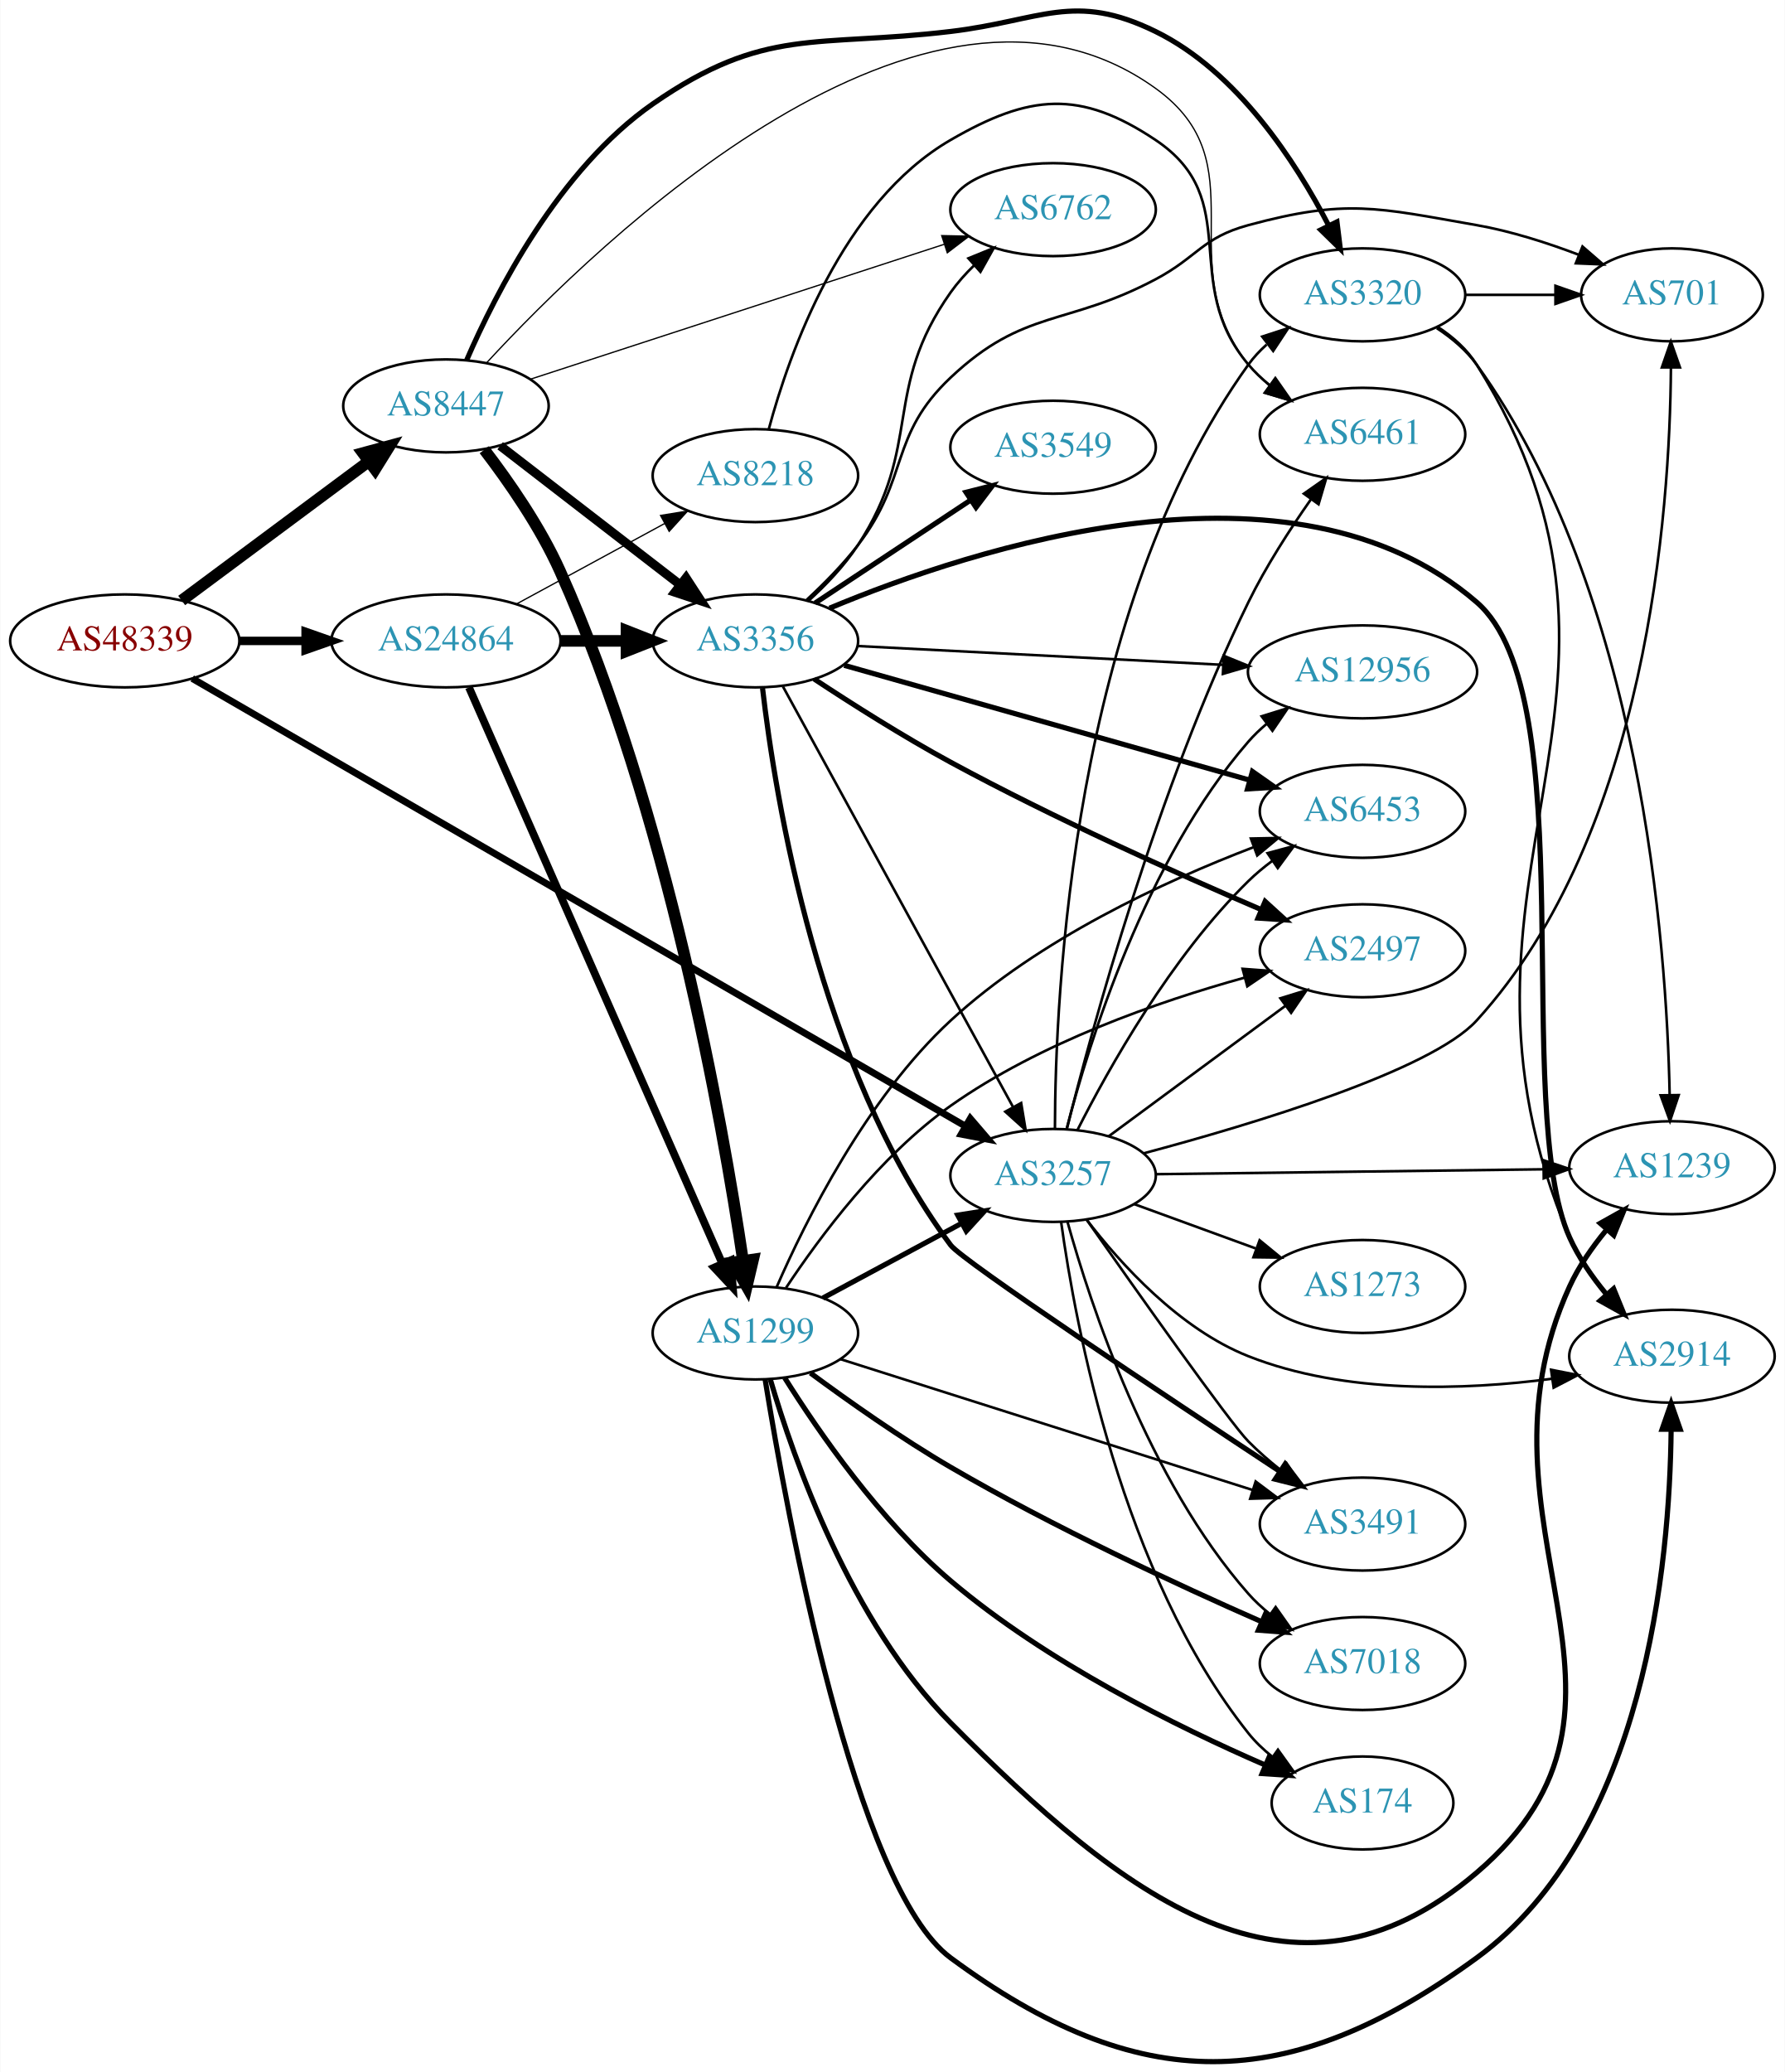
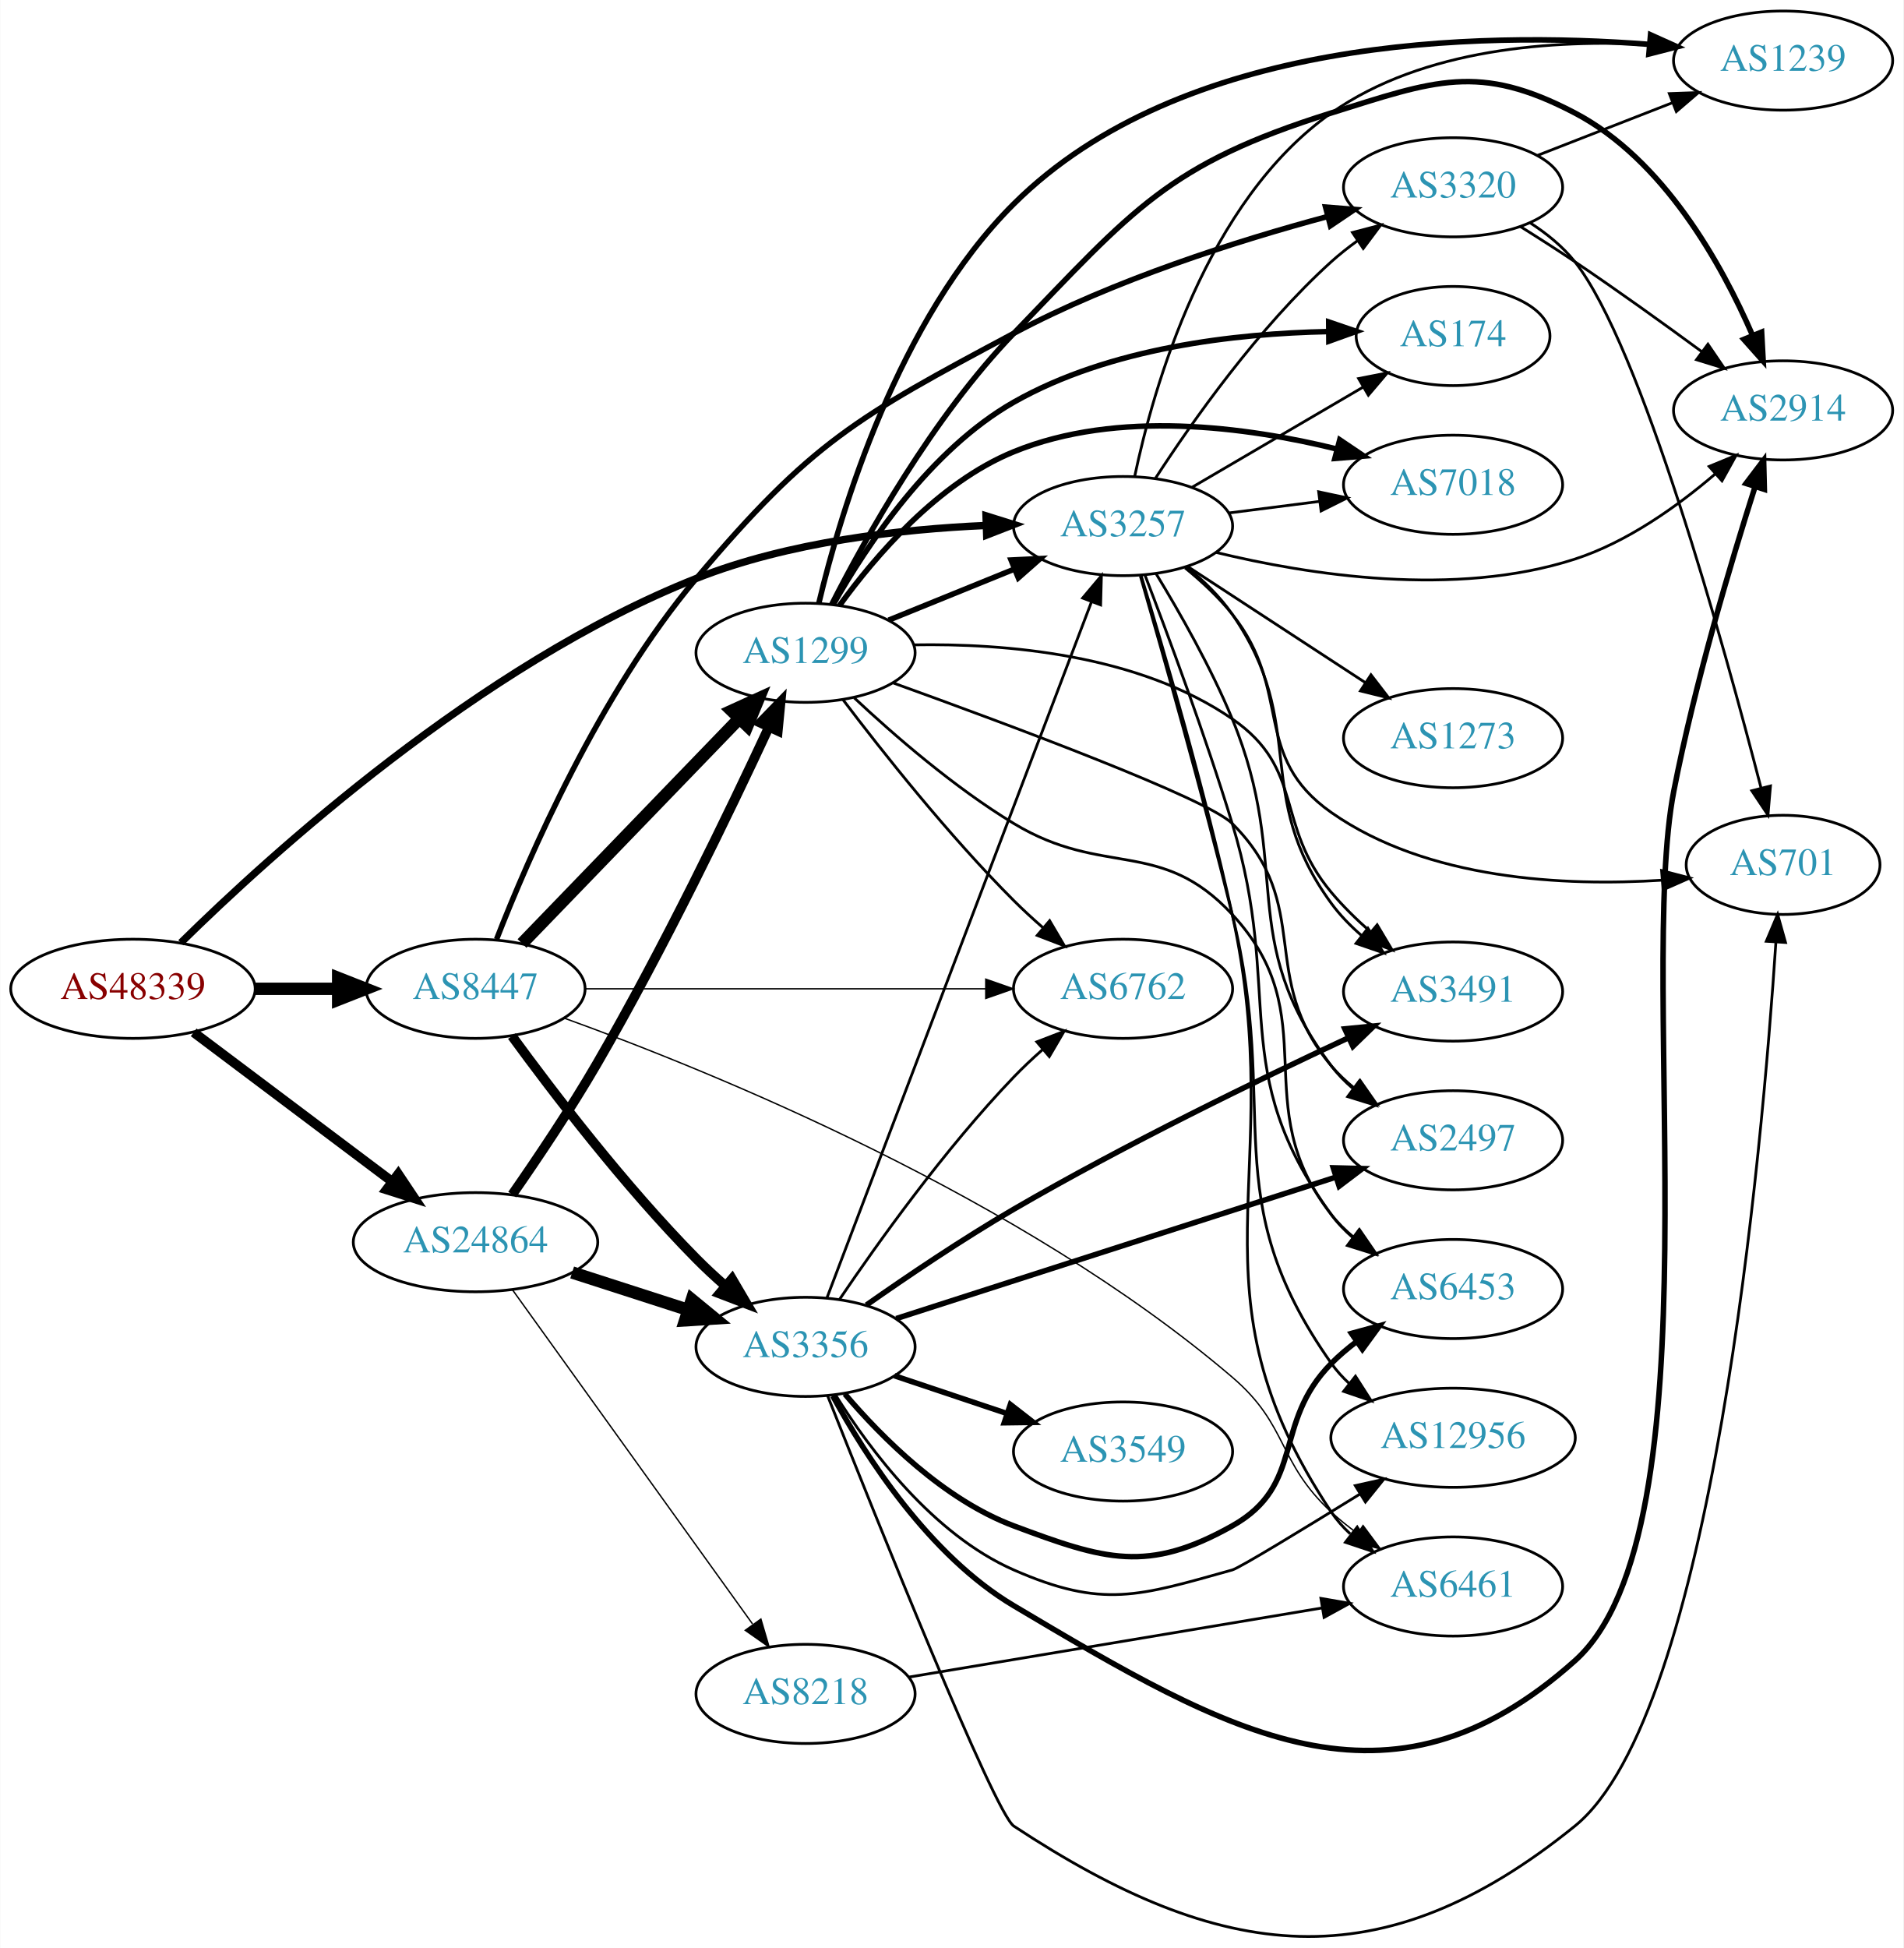
- <svg xmlns="http://www.w3.org/2000/svg" xmlns:xlink="http://www.w3.org/1999/xlink" width="691pt" height="802pt" viewBox="0.00 0.00 691.06 802.36">
-   <g id="graph0" class="graph" transform="scale(1 1) rotate(0) translate(4 798.362)">
-     <polygon fill="white" stroke="none" points="-4,4 -4,-798.362 687.055,-798.362 687.055,4 -4,4" />
+ <svg xmlns="http://www.w3.org/2000/svg" xmlns:xlink="http://www.w3.org/1999/xlink" width="691pt" height="707pt" viewBox="0.00 0.00 691.06 707.25">
+   <g id="graph0" class="graph" transform="scale(1 1) rotate(0) translate(4 703.252)">
+     <polygon fill="white" stroke="none" points="-4,4 -4,-703.252 687.055,-703.252 687.055,4 -4,4" />
    <g id="node1" class="node">
      <g id="a_node1">
        <a xlink:href="/asn/48339" xlink:title="AS48339 ~ Raiffeisen Rechenzentrum GmbH [AT]">
-           <ellipse fill="#ffffff" stroke="black" cx="44.196" cy="-550.182" rx="44.393" ry="18" />
-           <text text-anchor="middle" x="44.196" y="-546.482" font-family="Times,serif" font-size="14.00" fill="#880000">AS48339</text>
+           <ellipse fill="#ffffff" stroke="black" cx="44.196" cy="-344.252" rx="44.393" ry="18" />
+           <text text-anchor="middle" x="44.196" y="-340.552" font-family="Times,serif" font-size="14.00" fill="#880000">AS48339</text>
        </a>
      </g>
    </g>
    <g id="node2" class="node">
      <g id="a_node2">
        <a xlink:href="/asn/3257" xlink:title="AS3257 ~ GTT [DE]">
-           <ellipse fill="#ffffff" stroke="black" cx="403.724" cy="-343.182" rx="39.794" ry="18" />
-           <text text-anchor="middle" x="403.724" y="-339.482" font-family="Times,serif" font-size="14.00" fill="#2c94b3">AS3257</text>
+           <ellipse fill="#ffffff" stroke="black" cx="403.724" cy="-512.252" rx="39.794" ry="18" />
+           <text text-anchor="middle" x="403.724" y="-508.552" font-family="Times,serif" font-size="14.00" fill="#2c94b3">AS3257</text>
        </a>
      </g>
    </g>
    <g id="edge1" class="edge">
-       <path fill="none" stroke="black" stroke-width="2.659" d="M70.337,-535.626C133.465,-499.076 298.664,-403.429 369.591,-362.365" />
-       <polygon fill="black" stroke="black" stroke-width="2.659" points="371.656,-365.213 378.556,-357.174 368.148,-359.156 371.656,-365.213" />
+       <path fill="none" stroke="black" stroke-width="2.659" d="M61.586,-360.975C93.997,-392.878 169.993,-462.028 248.784,-493.252 282.297,-506.532 322.855,-511.119 353.926,-512.473" />
+       <polygon fill="black" stroke="black" stroke-width="2.659" points="353.963,-515.976 364.075,-512.816 354.199,-508.98 353.963,-515.976" />
    </g>
    <g id="node3" class="node">
      <g id="a_node3">
        <a xlink:href="/asn/8447" xlink:title="AS8447 ~ A1 Telekom Austria AG [AT]">
-           <ellipse fill="#ffffff" stroke="black" cx="168.588" cy="-641.182" rx="39.794" ry="18" />
-           <text text-anchor="middle" x="168.588" y="-637.482" font-family="Times,serif" font-size="14.00" fill="#2c94b3">AS8447</text>
+           <ellipse fill="#ffffff" stroke="black" cx="168.588" cy="-344.252" rx="39.794" ry="18" />
+           <text text-anchor="middle" x="168.588" y="-340.552" font-family="Times,serif" font-size="14.00" fill="#2c94b3">AS8447</text>
        </a>
      </g>
    </g>
    <g id="edge2" class="edge">
-       <path fill="none" stroke="black" stroke-width="4.5" d="M66.236,-565.825C86.236,-580.695 116.48,-603.182 138.726,-619.722" />
-       <polygon fill="black" stroke="black" stroke-width="4.5" points="136.449,-622.935 146.823,-625.742 141.147,-616.616 136.449,-622.935" />
+       <path fill="none" stroke="black" stroke-width="4.5" d="M88.692,-344.252C98.381,-344.252 108.717,-344.252 118.61,-344.252" />
+       <polygon fill="black" stroke="black" stroke-width="4.5" points="118.713,-348.189 128.713,-344.252 118.713,-340.314 118.713,-348.189" />
    </g>
    <g id="node4" class="node">
      <g id="a_node4">
        <a xlink:href="/asn/24864" xlink:title="AS24864 ~ Raiffeisen Informatik GmbH &amp; Co KG [AT]">
-           <ellipse fill="#ffffff" stroke="black" cx="168.588" cy="-550.182" rx="44.393" ry="18" />
-           <text text-anchor="middle" x="168.588" y="-546.482" font-family="Times,serif" font-size="14.00" fill="#2c94b3">AS24864</text>
+           <ellipse fill="#ffffff" stroke="black" cx="168.588" cy="-252.252" rx="44.393" ry="18" />
+           <text text-anchor="middle" x="168.588" y="-248.552" font-family="Times,serif" font-size="14.00" fill="#2c94b3">AS24864</text>
        </a>
      </g>
    </g>
    <g id="edge3" class="edge">
-       <path fill="none" stroke="black" stroke-width="3.273" d="M88.692,-550.182C96.898,-550.182 105.569,-550.182 114.041,-550.182" />
-       <polygon fill="black" stroke="black" stroke-width="3.273" points="114.233,-553.682 124.233,-550.182 114.233,-546.682 114.233,-553.682" />
+       <path fill="none" stroke="black" stroke-width="3.477" d="M66.236,-328.436C86.114,-313.494 116.114,-290.944 138.321,-274.251" />
+       <polygon fill="black" stroke="black" stroke-width="3.477" points="140.523,-276.975 146.413,-268.169 136.317,-271.38 140.523,-276.975" />
    </g>
    <g id="node5" class="node">
      <g id="a_node5">
-         <a xlink:href="/asn/6453" xlink:title="AS6453 ~ TATA COMMUNICATIONS (AMERICA) INC [US]">
-           <ellipse fill="#ffffff" stroke="black" cx="523.566" cy="-484.182" rx="39.794" ry="18" />
-           <text text-anchor="middle" x="523.566" y="-480.482" font-family="Times,serif" font-size="14.00" fill="#2c94b3">AS6453</text>
+         <a xlink:href="/asn/3491" xlink:title="AS3491 ~ PCCW Global, Inc. [US]">
+           <ellipse fill="#ffffff" stroke="black" cx="523.566" cy="-343.252" rx="39.794" ry="18" />
+           <text text-anchor="middle" x="523.566" y="-339.552" font-family="Times,serif" font-size="14.00" fill="#2c94b3">AS3491</text>
        </a>
      </g>
    </g>
    <g id="edge4" class="edge">
-       <path fill="none" stroke="black" d="M413.115,-360.681C425.22,-384.604 449.451,-427.887 479.37,-457.182 482.204,-459.956 485.37,-462.587 488.666,-465.04" />
-       <polygon fill="black" stroke="black" points="486.779,-467.989 497.008,-470.749 490.733,-462.213 486.779,-467.989" />
+       <path fill="none" stroke="black" d="M426.776,-497.471C432.813,-492.571 438.913,-486.701 443.37,-480.252 471.419,-439.668 450.236,-415.064 479.37,-375.252 482.46,-371.029 486.268,-367.122 490.332,-363.593" />
+       <polygon fill="black" stroke="black" points="492.645,-366.227 498.34,-357.293 488.317,-360.726 492.645,-366.227" />
    </g>
    <g id="node6" class="node">
      <g id="a_node6">
-         <a xlink:href="/asn/12956" xlink:title="AS12956 ~ TELXIUS [ES]">
-           <ellipse fill="#ffffff" stroke="black" cx="523.566" cy="-538.182" rx="44.393" ry="18" />
-           <text text-anchor="middle" x="523.566" y="-534.482" font-family="Times,serif" font-size="14.00" fill="#2c94b3">AS12956</text>
+         <a xlink:href="/asn/6453" xlink:title="AS6453 ~ TATA COMMUNICATIONS (AMERICA) INC [US]">
+           <ellipse fill="#ffffff" stroke="black" cx="523.566" cy="-235.252" rx="39.794" ry="18" />
+           <text text-anchor="middle" x="523.566" y="-231.552" font-family="Times,serif" font-size="14.00" fill="#2c94b3">AS6453</text>
        </a>
      </g>
    </g>
    <g id="edge5" class="edge">
-       <path fill="none" stroke="black" d="M408.986,-361.272C417.519,-394.291 439.397,-465.157 479.37,-511.182 481.516,-513.652 483.944,-515.972 486.527,-518.134" />
-       <polygon fill="black" stroke="black" points="484.502,-520.99 494.619,-524.137 488.673,-515.368 484.502,-520.99" />
+       <path fill="none" stroke="black" d="M411.679,-494.464C419.856,-473.199 433.554,-436.444 443.37,-404.252 462.36,-341.975 441.001,-314.852 479.37,-262.252 481.585,-259.215 484.255,-256.443 487.168,-253.93" />
+       <polygon fill="black" stroke="black" points="489.364,-256.66 495.301,-247.885 485.188,-251.042 489.364,-256.66" />
    </g>
    <g id="node7" class="node">
      <g id="a_node7">
-         <a xlink:href="/asn/174" xlink:title="AS174 ~ Cogent Communications [US]">
-           <ellipse fill="#ffffff" stroke="black" cx="523.566" cy="-100.182" rx="35.194" ry="18" />
-           <text text-anchor="middle" x="523.566" y="-96.481" font-family="Times,serif" font-size="14.00" fill="#2c94b3">AS174</text>
+         <a xlink:href="/asn/2914" xlink:title="AS2914 ~ NTT America, Inc. [US]">
+           <ellipse fill="#ffffff" stroke="black" cx="643.409" cy="-554.252" rx="39.794" ry="18" />
+           <text text-anchor="middle" x="643.409" y="-550.552" font-family="Times,serif" font-size="14.00" fill="#2c94b3">AS2914</text>
        </a>
      </g>
    </g>
    <g id="edge6" class="edge">
-       <path fill="none" stroke="black" d="M406.863,-325.011C412.363,-285.208 430.189,-188.948 479.37,-127.182 482.035,-123.835 485.235,-120.789 488.673,-118.049" />
-       <polygon fill="black" stroke="black" points="490.811,-120.825 496.987,-112.216 486.791,-115.095 490.811,-120.825" />
+       <path fill="none" stroke="black" d="M437.456,-502.705C471.012,-494.551 524.29,-486.176 567.762,-500.252 586.843,-506.43 605.141,-519.511 618.845,-531.251" />
+       <polygon fill="black" stroke="black" points="616.56,-533.903 626.354,-537.945 621.219,-528.678 616.56,-533.903" />
    </g>
    <g id="node8" class="node">
      <g id="a_node8">
-         <a xlink:href="/asn/2497" xlink:title="AS2497 ~ Internet Initiative Japan Inc. [JP]">
-           <ellipse fill="#ffffff" stroke="black" cx="523.566" cy="-430.182" rx="39.794" ry="18" />
-           <text text-anchor="middle" x="523.566" y="-426.482" font-family="Times,serif" font-size="14.00" fill="#2c94b3">AS2497</text>
+         <a xlink:href="/asn/174" xlink:title="AS174 ~ Cogent Communications [US]">
+           <ellipse fill="#ffffff" stroke="black" cx="523.566" cy="-581.252" rx="35.194" ry="18" />
+           <text text-anchor="middle" x="523.566" y="-577.552" font-family="Times,serif" font-size="14.00" fill="#2c94b3">AS174</text>
        </a>
      </g>
    </g>
    <g id="edge7" class="edge">
-       <path fill="none" stroke="black" d="M425.25,-358.336C444.145,-372.285 472.368,-393.122 493.562,-408.769" />
-       <polygon fill="black" stroke="black" points="491.756,-411.785 501.88,-414.909 495.913,-406.154 491.756,-411.785" />
+       <path fill="none" stroke="black" d="M428.855,-526.381C446.76,-536.865 471.341,-551.258 490.835,-562.672" />
+       <polygon fill="black" stroke="black" points="489.27,-565.812 499.668,-567.844 492.807,-559.771 489.27,-565.812" />
    </g>
    <g id="node9" class="node">
      <g id="a_node9">
-         <a xlink:href="/asn/1239" xlink:title="AS1239 ~ Sprint [US]">
-           <ellipse fill="#ffffff" stroke="black" cx="643.409" cy="-346.182" rx="39.794" ry="18" />
-           <text text-anchor="middle" x="643.409" y="-342.482" font-family="Times,serif" font-size="14.00" fill="#2c94b3">AS1239</text>
+         <a xlink:href="/asn/701" xlink:title="AS701 ~ UUNET [US]">
+           <ellipse fill="#ffffff" stroke="black" cx="643.409" cy="-389.252" rx="35.194" ry="18" />
+           <text text-anchor="middle" x="643.409" y="-385.552" font-family="Times,serif" font-size="14.00" fill="#2c94b3">AS701</text>
        </a>
      </g>
    </g>
    <g id="edge8" class="edge">
-       <path fill="none" stroke="black" d="M443.441,-343.67C484.36,-344.187 548.999,-345.003 593.434,-345.563" />
-       <polygon fill="black" stroke="black" points="593.665,-349.066 603.708,-345.693 593.753,-342.067 593.665,-349.066" />
+       <path fill="none" stroke="black" d="M426.247,-497.079C432.269,-492.167 438.493,-486.39 443.37,-480.252 465.627,-452.241 450.078,-428.794 479.37,-408.252 514.302,-383.755 564.141,-381.413 599.502,-383.69" />
+       <polygon fill="black" stroke="black" points="599.278,-387.184 609.522,-384.483 599.83,-380.205 599.278,-387.184" />
    </g>
    <g id="node10" class="node">
      <g id="a_node10">
-         <a xlink:href="/asn/6461" xlink:title="AS6461 ~ Zayo Bandwidth [US]">
-           <ellipse fill="#ffffff" stroke="black" cx="523.566" cy="-630.182" rx="39.794" ry="18" />
-           <text text-anchor="middle" x="523.566" y="-626.482" font-family="Times,serif" font-size="14.00" fill="#2c94b3">AS6461</text>
+         <a xlink:href="/asn/7018" xlink:title="AS7018 ~ AT&amp;T Services, Inc. [US]">
+           <ellipse fill="#ffffff" stroke="black" cx="523.566" cy="-527.252" rx="39.794" ry="18" />
+           <text text-anchor="middle" x="523.566" y="-523.552" font-family="Times,serif" font-size="14.00" fill="#2c94b3">AS7018</text>
        </a>
      </g>
    </g>
    <g id="edge9" class="edge">
-       <path fill="none" stroke="black" d="M409.029,-361.07C418.669,-399.617 443.956,-492.878 479.37,-565.182 486.114,-578.951 495.336,-593.247 503.527,-604.914" />
-       <polygon fill="black" stroke="black" points="500.855,-607.193 509.532,-613.272 506.539,-603.108 500.855,-607.193" />
+       <path fill="none" stroke="black" d="M442.01,-516.998C452.542,-518.338 464.144,-519.815 475.184,-521.221" />
+       <polygon fill="black" stroke="black" points="474.756,-524.694 485.118,-522.485 475.64,-517.75 474.756,-524.694" />
    </g>
    <g id="node11" class="node">
      <g id="a_node11">
-         <a xlink:href="/asn/3320" xlink:title="AS3320 ~ DTAG [DE]">
-           <ellipse fill="#ffffff" stroke="black" cx="523.566" cy="-684.182" rx="39.794" ry="18" />
-           <text text-anchor="middle" x="523.566" y="-680.482" font-family="Times,serif" font-size="14.00" fill="#2c94b3">AS3320</text>
+         <a xlink:href="/asn/1239" xlink:title="AS1239 ~ Sprint [US]">
+           <ellipse fill="#ffffff" stroke="black" cx="643.409" cy="-681.252" rx="39.794" ry="18" />
+           <text text-anchor="middle" x="643.409" y="-677.552" font-family="Times,serif" font-size="14.00" fill="#2c94b3">AS1239</text>
        </a>
      </g>
    </g>
    <g id="edge10" class="edge">
-       <path fill="none" stroke="black" d="M404.441,-361.428C404.535,-412.966 411.061,-562.058 479.37,-657.182 481.382,-659.983 483.783,-662.558 486.409,-664.909" />
-       <polygon fill="black" stroke="black" points="484.718,-668.021 494.793,-671.3 488.962,-662.454 484.718,-668.021" />
+       <path fill="none" stroke="black" d="M407.925,-530.174C414.734,-562.533 433.913,-630.309 479.37,-662.252 512.9,-685.813 560.206,-688.899 595.232,-687.079" />
+       <polygon fill="black" stroke="black" points="595.476,-690.57 605.22,-686.411 595.009,-683.586 595.476,-690.57" />
    </g>
    <g id="node12" class="node">
      <g id="a_node12">
-         <a xlink:href="/asn/3491" xlink:title="AS3491 ~ PCCW Global, Inc. [US]">
-           <ellipse fill="#ffffff" stroke="black" cx="523.566" cy="-208.182" rx="39.794" ry="18" />
-           <text text-anchor="middle" x="523.566" y="-204.482" font-family="Times,serif" font-size="14.00" fill="#2c94b3">AS3491</text>
+         <a xlink:href="/asn/2497" xlink:title="AS2497 ~ Internet Initiative Japan Inc. [JP]">
+           <ellipse fill="#ffffff" stroke="black" cx="523.566" cy="-289.252" rx="39.794" ry="18" />
+           <text text-anchor="middle" x="523.566" y="-285.552" font-family="Times,serif" font-size="14.00" fill="#2c94b3">AS2497</text>
        </a>
      </g>
    </g>
    <g id="edge11" class="edge">
-       <path fill="none" stroke="black" d="M416.795,-325.927C436.015,-298.546 472.147,-247.481 479.37,-240.182 483.131,-236.382 487.371,-232.68 491.688,-229.223" />
-       <polygon fill="black" stroke="black" points="494.14,-231.756 499.979,-222.915 489.901,-226.185 494.14,-231.756" />
+       <path fill="none" stroke="black" d="M415.716,-494.963C424.156,-481.12 435.639,-460.987 443.37,-442.252 465.587,-388.415 444.345,-362.784 479.37,-316.252 481.631,-313.249 484.331,-310.499 487.263,-308" />
+       <polygon fill="black" stroke="black" points="489.458,-310.731 495.422,-301.974 485.299,-305.1 489.458,-310.731" />
    </g>
    <g id="node13" class="node">
      <g id="a_node13">
-         <a xlink:href="/asn/7018" xlink:title="AS7018 ~ AT&amp;T Services, Inc. [US]">
-           <ellipse fill="#ffffff" stroke="black" cx="523.566" cy="-154.182" rx="39.794" ry="18" />
-           <text text-anchor="middle" x="523.566" y="-150.482" font-family="Times,serif" font-size="14.00" fill="#2c94b3">AS7018</text>
+         <a xlink:href="/asn/3320" xlink:title="AS3320 ~ DTAG [DE]">
+           <ellipse fill="#ffffff" stroke="black" cx="523.566" cy="-635.252" rx="39.794" ry="18" />
+           <text text-anchor="middle" x="523.566" y="-631.552" font-family="Times,serif" font-size="14.00" fill="#2c94b3">AS3320</text>
        </a>
      </g>
    </g>
    <g id="edge12" class="edge">
-       <path fill="none" stroke="black" d="M409.297,-325.236C418.202,-293.187 440.487,-225.339 479.37,-181.182 481.854,-178.361 484.704,-175.732 487.729,-173.31" />
-       <polygon fill="black" stroke="black" points="489.915,-176.05 496.019,-167.39 485.847,-170.354 489.915,-176.05" />
+       <path fill="none" stroke="black" d="M415.551,-529.695C428.837,-550.165 452.884,-584.345 479.37,-608.252 482.314,-610.909 485.552,-613.464 488.891,-615.871" />
+       <polygon fill="black" stroke="black" points="487.037,-618.842 497.288,-621.522 490.946,-613.035 487.037,-618.842" />
    </g>
    <g id="node14" class="node">
      <g id="a_node14">
-         <a xlink:href="/asn/2914" xlink:title="AS2914 ~ NTT America, Inc. [US]">
-           <ellipse fill="#ffffff" stroke="black" cx="643.409" cy="-273.182" rx="39.794" ry="18" />
-           <text text-anchor="middle" x="643.409" y="-269.482" font-family="Times,serif" font-size="14.00" fill="#2c94b3">AS2914</text>
+         <a xlink:href="/asn/1273" xlink:title="AS1273 ~ Vodafone Group PLC [EU]">
+           <ellipse fill="#ffffff" stroke="black" cx="523.566" cy="-435.252" rx="39.794" ry="18" />
+           <text text-anchor="middle" x="523.566" y="-431.552" font-family="Times,serif" font-size="14.00" fill="#2c94b3">AS1273</text>
        </a>
      </g>
    </g>
    <g id="edge13" class="edge">
-       <path fill="none" stroke="black" d="M416.7,-326.081C429.823,-308.987 452.606,-283.767 479.37,-273.182 516.94,-258.322 563.299,-260.032 596.967,-264.455" />
-       <polygon fill="black" stroke="black" points="596.587,-267.936 606.984,-265.899 597.586,-261.008 596.587,-267.936" />
+       <path fill="none" stroke="black" d="M427.166,-497.587C445.432,-485.652 471.409,-468.679 491.644,-455.457" />
+       <polygon fill="black" stroke="black" points="493.75,-458.261 500.207,-449.862 489.921,-452.402 493.75,-458.261" />
    </g>
    <g id="node15" class="node">
      <g id="a_node15">
-         <a xlink:href="/asn/701" xlink:title="AS701 ~ UUNET [US]">
-           <ellipse fill="#ffffff" stroke="black" cx="643.409" cy="-684.182" rx="35.194" ry="18" />
-           <text text-anchor="middle" x="643.409" y="-680.482" font-family="Times,serif" font-size="14.00" fill="#2c94b3">AS701</text>
+         <a xlink:href="/asn/6461" xlink:title="AS6461 ~ Zayo Bandwidth [US]">
+           <ellipse fill="#ffffff" stroke="black" cx="523.566" cy="-127.252" rx="39.794" ry="18" />
+           <text text-anchor="middle" x="523.566" y="-123.552" font-family="Times,serif" font-size="14.00" fill="#2c94b3">AS6461</text>
        </a>
      </g>
    </g>
    <g id="edge14" class="edge">
-       <path fill="none" stroke="black" d="M438.751,-351.735C481.121,-363.037 550.09,-383.785 567.762,-403.182 633.893,-475.766 642.623,-600.296 643.003,-655.914" />
-       <polygon fill="black" stroke="black" points="639.503,-656.075 642.982,-666.082 646.503,-656.09 639.503,-656.075" />
+       <path fill="none" stroke="black" d="M410.331,-494.149C418.451,-467.457 433.58,-415.878 443.37,-371.252 464.319,-275.76 425.119,-235.58 479.37,-154.252 481.284,-151.382 483.618,-148.761 486.198,-146.378" />
+       <polygon fill="black" stroke="black" points="488.749,-148.829 494.509,-139.937 484.461,-143.296 488.749,-148.829" />
    </g>
    <g id="node16" class="node">
      <g id="a_node16">
-         <a xlink:href="/asn/1273" xlink:title="AS1273 ~ Vodafone Group PLC [EU]">
-           <ellipse fill="#ffffff" stroke="black" cx="523.566" cy="-300.182" rx="39.794" ry="18" />
-           <text text-anchor="middle" x="523.566" y="-296.482" font-family="Times,serif" font-size="14.00" fill="#2c94b3">AS1273</text>
+         <a xlink:href="/asn/12956" xlink:title="AS12956 ~ TELXIUS [ES]">
+           <ellipse fill="#ffffff" stroke="black" cx="523.566" cy="-181.252" rx="44.393" ry="18" />
+           <text text-anchor="middle" x="523.566" y="-177.552" font-family="Times,serif" font-size="14.00" fill="#2c94b3">AS12956</text>
        </a>
      </g>
    </g>
    <g id="edge15" class="edge">
-       <path fill="none" stroke="black" d="M435.071,-332.108C449.392,-326.882 466.685,-320.572 482.102,-314.947" />
-       <polygon fill="black" stroke="black" points="483.718,-318.083 491.912,-311.367 481.318,-311.507 483.718,-318.083" />
-     </g>
-     <g id="edge18" class="edge">
-       <path fill="none" stroke="black" stroke-width="0.5" d="M184.323,-657.854C227.204,-704.362 354.509,-828.04 443.37,-764.182 484.115,-734.901 448.277,-696.561 479.37,-657.182 481.699,-654.232 484.446,-651.517 487.407,-649.041" />
-       <polygon fill="black" stroke="black" stroke-width="0.5" points="489.599,-651.773 495.606,-643.046 485.468,-646.123 489.599,-651.773" />
-     </g>
-     <g id="edge19" class="edge">
-       <path fill="none" stroke="black" stroke-width="2" d="M176.608,-658.903C187.828,-684.856 212.319,-732.858 248.784,-758.182 292.095,-788.259 311.72,-779.915 364.077,-786.182 399.069,-790.37 411.719,-801.678 443.37,-786.182 475.011,-770.69 497.648,-735.784 510.413,-711.136" />
-       <polygon fill="black" stroke="black" stroke-width="2" points="513.669,-712.446 514.972,-701.931 507.397,-709.339 513.669,-712.446" />
+       <path fill="none" stroke="black" d="M410.02,-494.076C417.751,-467.294 432.402,-415.603 443.37,-371.252 461.182,-299.231 436.58,-268.859 479.37,-208.252 481.258,-205.579 483.502,-203.114 485.96,-200.854" />
+       <polygon fill="black" stroke="black" points="488.124,-203.605 493.835,-194.682 483.805,-198.096 488.124,-203.605" />
+     </g>
+     <g id="edge16" class="edge">
+       <path fill="none" stroke="black" stroke-width="2" d="M176.231,-362.24C187.758,-391.823 213.641,-451.61 248.784,-493.252 290.534,-542.722 306.963,-551.784 364.077,-582.252 400.499,-601.681 445.392,-615.885 478.09,-624.67" />
+       <polygon fill="black" stroke="black" stroke-width="2" points="477.262,-628.072 487.823,-627.223 479.038,-621.3 477.262,-628.072" />
+     </g>
+     <g id="edge20" class="edge">
+       <path fill="none" stroke="black" stroke-width="0.5" d="M200.663,-333.656C254.502,-314.195 366.704,-268.667 443.37,-203.252 463.928,-185.711 459.559,-172.631 479.37,-154.252 482.278,-151.555 485.492,-148.974 488.816,-146.551" />
+       <polygon fill="black" stroke="black" stroke-width="0.5" points="490.876,-149.384 497.195,-140.88 486.952,-143.587 490.876,-149.384" />
    </g>
    <g id="node17" class="node">
      <g id="a_node17">
        <a xlink:href="/asn/3356" xlink:title="AS3356 ~ Level 3 Parent, LLC [US]">
-           <ellipse fill="#ffffff" stroke="black" cx="288.431" cy="-550.182" rx="39.794" ry="18" />
-           <text text-anchor="middle" x="288.431" y="-546.482" font-family="Times,serif" font-size="14.00" fill="#2c94b3">AS3356</text>
-         </a>
-       </g>
-     </g>
-     <g id="edge16" class="edge">
-       <path fill="none" stroke="black" stroke-width="3.5" d="M189.579,-625.745C208.709,-610.972 237.75,-588.546 259.229,-571.959" />
-       <polygon fill="black" stroke="black" stroke-width="3.5" points="261.567,-574.576 267.342,-565.694 257.288,-569.036 261.567,-574.576" />
+           <ellipse fill="#ffffff" stroke="black" cx="288.431" cy="-214.252" rx="39.794" ry="18" />
+           <text text-anchor="middle" x="288.431" y="-210.552" font-family="Times,serif" font-size="14.00" fill="#2c94b3">AS3356</text>
+         </a>
+       </g>
+     </g>
+     <g id="edge17" class="edge">
+       <path fill="none" stroke="black" stroke-width="3.5" d="M181.808,-327.101C196.609,-306.834 222.8,-272.548 248.784,-246.252 252.041,-242.956 255.612,-239.649 259.228,-236.476" />
+       <polygon fill="black" stroke="black" stroke-width="3.5" points="261.736,-238.939 267.106,-229.805 257.212,-233.597 261.736,-238.939" />
    </g>
    <g id="node18" class="node">
      <g id="a_node18">
        <a xlink:href="/asn/1299" xlink:title="AS1299 ~ Telia Carrier [EU]">
-           <ellipse fill="#ffffff" stroke="black" cx="288.431" cy="-282.182" rx="39.794" ry="18" />
-           <text text-anchor="middle" x="288.431" y="-278.482" font-family="Times,serif" font-size="14.00" fill="#2c94b3">AS1299</text>
-         </a>
-       </g>
-     </g>
-     <g id="edge17" class="edge">
-       <path fill="none" stroke="black" stroke-width="4.5" d="M183.436,-624.22C192.919,-611.846 205.119,-594.312 212.784,-577.182 254.372,-484.248 275.649,-364.05 283.626,-310.308" />
-       <polygon fill="black" stroke="black" stroke-width="4.5" points="287.557,-310.637 285.088,-300.178 279.762,-309.513 287.557,-310.637" />
+           <ellipse fill="#ffffff" stroke="black" cx="288.431" cy="-466.252" rx="39.794" ry="18" />
+           <text text-anchor="middle" x="288.431" y="-462.552" font-family="Times,serif" font-size="14.00" fill="#2c94b3">AS1299</text>
+         </a>
+       </g>
+     </g>
+     <g id="edge18" class="edge">
+       <path fill="none" stroke="black" stroke-width="4.5" d="M185.481,-360.705C205.776,-381.716 241.045,-418.23 264.314,-442.32" />
+       <polygon fill="black" stroke="black" stroke-width="4.5" points="261.634,-445.212 271.413,-449.669 267.298,-439.741 261.634,-445.212" />
    </g>
    <g id="node19" class="node">
      <g id="a_node19">
        <a xlink:href="/asn/6762" xlink:title="AS6762 ~ TELECOM ITALIA SPARKLE S.p.A. [IT]">
-           <ellipse fill="#ffffff" stroke="black" cx="403.724" cy="-717.182" rx="39.794" ry="18" />
-           <text text-anchor="middle" x="403.724" y="-713.482" font-family="Times,serif" font-size="14.00" fill="#2c94b3">AS6762</text>
-         </a>
-       </g>
-     </g>
-     <g id="edge20" class="edge">
-       <path fill="none" stroke="black" stroke-width="0.5" d="M201.516,-651.59C243.109,-665.149 315.895,-688.876 361.585,-703.771" />
-       <polygon fill="black" stroke="black" stroke-width="0.5" points="360.589,-707.127 371.182,-706.899 362.759,-700.472 360.589,-707.127" />
+           <ellipse fill="#ffffff" stroke="black" cx="403.724" cy="-344.252" rx="39.794" ry="18" />
+           <text text-anchor="middle" x="403.724" y="-340.552" font-family="Times,serif" font-size="14.00" fill="#2c94b3">AS6762</text>
+         </a>
+       </g>
+     </g>
+     <g id="edge19" class="edge">
+       <path fill="none" stroke="black" stroke-width="0.5" d="M208.348,-344.252C248.264,-344.252 310.582,-344.252 353.853,-344.252" />
+       <polygon fill="black" stroke="black" stroke-width="0.5" points="353.872,-347.752 363.872,-344.252 353.872,-340.752 353.872,-347.752" />
+     </g>
+     <g id="edge43" class="edge">
+       <path fill="none" stroke="black" stroke-width="4.5" d="M203.673,-241.261C216.801,-237.027 231.942,-232.145 245.71,-227.705" />
+       <polygon fill="black" stroke="black" stroke-width="4.5" points="247.135,-231.383 255.444,-224.566 244.718,-223.888 247.135,-231.383" />
    </g>
    <g id="edge42" class="edge">
-       <path fill="none" stroke="black" stroke-width="4.5" d="M212.799,-550.182C221.112,-550.182 229.875,-550.182 238.357,-550.182" />
-       <polygon fill="black" stroke="black" stroke-width="4.5" points="238.516,-554.119 248.516,-550.182 238.516,-546.244 238.516,-554.119" />
-     </g>
-     <g id="edge41" class="edge">
-       <path fill="none" stroke="black" stroke-width="3" d="M177.503,-532.181C197.762,-486.109 251.578,-363.718 275.584,-309.125" />
-       <polygon fill="black" stroke="black" stroke-width="3" points="278.883,-310.317 279.704,-299.754 272.475,-307.499 278.883,-310.317" />
+       <path fill="none" stroke="black" stroke-width="3.5" d="M181.915,-269.539C190.898,-282.429 203.133,-300.608 212.784,-317.252 236.777,-358.628 260.91,-408.699 274.998,-438.982" />
+       <polygon fill="black" stroke="black" stroke-width="3.5" points="272.002,-440.843 279.375,-448.452 278.356,-437.906 272.002,-440.843" />
    </g>
    <g id="node21" class="node">
      <g id="a_node21">
        <a xlink:href="/asn/8218" xlink:title="AS8218 ~ legacy Neotelecoms [FR]">
-           <ellipse fill="#ffffff" stroke="black" cx="288.431" cy="-614.182" rx="39.794" ry="18" />
-           <text text-anchor="middle" x="288.431" y="-610.482" font-family="Times,serif" font-size="14.00" fill="#2c94b3">AS8218</text>
-         </a>
-       </g>
-     </g>
-     <g id="edge43" class="edge">
-       <path fill="none" stroke="black" stroke-width="0.5" d="M195.741,-564.385C212.679,-573.584 234.915,-585.66 253.247,-595.616" />
-       <polygon fill="black" stroke="black" stroke-width="0.5" points="251.702,-598.76 262.16,-600.457 255.042,-592.609 251.702,-598.76" />
+           <ellipse fill="#ffffff" stroke="black" cx="288.431" cy="-88.252" rx="39.794" ry="18" />
+           <text text-anchor="middle" x="288.431" y="-84.552" font-family="Times,serif" font-size="14.00" fill="#2c94b3">AS8218</text>
+         </a>
+       </g>
+     </g>
+     <g id="edge44" class="edge">
+       <path fill="none" stroke="black" stroke-width="0.5" d="M181.977,-235.011C202.807,-206.022 244.94,-147.385 269.17,-113.666" />
+       <polygon fill="black" stroke="black" stroke-width="0.5" points="272.215,-115.425 275.208,-105.262 266.531,-111.34 272.215,-115.425" />
+     </g>
+     <g id="edge39" class="edge">
+       <path fill="none" stroke="black" d="M548.066,-620.964C554.508,-616.939 561.453,-612.499 567.762,-608.252 583.256,-597.823 600.145,-585.673 613.934,-575.542" />
+       <polygon fill="black" stroke="black" points="616.113,-578.284 622.079,-569.529 611.955,-572.653 616.113,-578.284" />
    </g>
    <g id="edge40" class="edge">
-       <path fill="none" stroke="black" d="M552.331,-671.294C558.148,-667.474 563.733,-662.78 567.762,-657.182 631.451,-568.694 641.355,-432.996 642.513,-374.559" />
-       <polygon fill="black" stroke="black" points="646.016,-374.299 642.64,-364.256 639.017,-374.212 646.016,-374.299" />
-     </g>
-     <g id="edge38" class="edge">
-       <path fill="none" stroke="black" d="M552.869,-671.655C558.664,-667.82 564.103,-663.029 567.762,-657.182 647.899,-529.116 544.595,-458.185 603.762,-319.182 607.094,-311.354 612.226,-303.845 617.673,-297.245" />
-       <polygon fill="black" stroke="black" points="620.602,-299.218 624.628,-289.418 615.369,-294.568 620.602,-299.218" />
-     </g>
-     <g id="edge39" class="edge">
-       <path fill="none" stroke="black" d="M563.479,-684.182C574.566,-684.182 586.725,-684.182 598.108,-684.182" />
-       <polygon fill="black" stroke="black" points="598.289,-687.682 608.289,-684.182 598.289,-680.682 598.289,-687.682" />
-     </g>
-     <g id="edge34" class="edge">
-       <path fill="none" stroke="black" d="M299.09,-532.533C318.989,-496.174 364.653,-412.742 388.157,-369.797" />
-       <polygon fill="black" stroke="black" points="391.358,-371.238 393.089,-360.786 385.218,-367.877 391.358,-371.238" />
-     </g>
-     <g id="edge32" class="edge">
-       <path fill="none" stroke="black" stroke-width="2" d="M322.833,-540.725C364.153,-529.028 434.563,-509.095 479.795,-496.29" />
-       <polygon fill="black" stroke="black" stroke-width="2" points="480.934,-499.605 489.602,-493.514 479.027,-492.87 480.934,-499.605" />
-     </g>
-     <g id="edge37" class="edge">
-       <path fill="none" stroke="black" d="M327.928,-548.2C366.602,-546.209 426.493,-543.127 469.626,-540.906" />
-       <polygon fill="black" stroke="black" points="469.85,-544.4 479.657,-540.39 469.49,-537.409 469.85,-544.4" />
-     </g>
-     <g id="edge31" class="edge">
-       <path fill="none" stroke="black" stroke-width="2" d="M311.19,-535.425C325.845,-525.752 345.767,-513.108 364.077,-503.182 404.021,-481.527 451.562,-460.189 484.088,-446.229" />
-       <polygon fill="black" stroke="black" stroke-width="2" points="485.849,-449.283 493.675,-442.142 483.103,-442.844 485.849,-449.283" />
+       <path fill="none" stroke="black" d="M551.511,-622.375C557.5,-618.512 563.367,-613.796 567.762,-608.252 591.809,-577.92 621.955,-469.141 635.389,-417.218" />
+       <polygon fill="black" stroke="black" points="638.828,-417.896 637.92,-407.341 632.047,-416.159 638.828,-417.896" />
+     </g>
+     <g id="edge41" class="edge">
+       <path fill="none" stroke="black" d="M554.303,-646.859C569.097,-652.634 587.174,-659.691 603.096,-665.906" />
+       <polygon fill="black" stroke="black" points="602.094,-669.272 612.682,-669.648 604.639,-662.751 602.094,-669.272" />
+     </g>
+     <g id="edge26" class="edge">
+       <path fill="none" stroke="black" d="M296.179,-232.001C315.182,-281.986 369.252,-424.21 392.209,-484.595" />
+       <polygon fill="black" stroke="black" points="389.043,-486.116 395.868,-494.219 395.586,-483.628 389.043,-486.116" />
+     </g>
+     <g id="edge22" class="edge">
+       <path fill="none" stroke="black" stroke-width="2" d="M310.526,-229.436C325.228,-239.754 345.465,-253.439 364.077,-264.252 404.604,-287.796 453.069,-311.315 485.644,-326.489" />
+       <polygon fill="black" stroke="black" stroke-width="2" points="484.259,-329.704 494.804,-330.73 487.2,-323.352 484.259,-329.704" />
+     </g>
+     <g id="edge23" class="edge">
+       <path fill="none" stroke="black" stroke-width="2" d="M302.694,-197.153C316.175,-181.3 338.65,-158.771 364.077,-149.252 397.082,-136.896 412.639,-132.003 443.37,-149.252 470.157,-164.287 457.767,-186.414 479.37,-208.252 482.159,-211.071 485.297,-213.731 488.575,-216.201" />
+       <polygon fill="black" stroke="black" stroke-width="2" points="486.674,-219.142 496.895,-221.933 490.645,-213.378 486.674,-219.142" />
+     </g>
+     <g id="edge21" class="edge">
+       <path fill="none" stroke="black" stroke-width="2" d="M298.312,-196.441C310.154,-174.692 333.255,-138.548 364.077,-120.252 442.296,-73.82 499.9,-39.681 567.762,-100.252 620.491,-147.314 590.189,-346.891 603.762,-416.252 611.346,-455.007 624.382,-498.754 633.194,-526.405" />
+       <polygon fill="black" stroke="black" stroke-width="2" points="629.943,-527.728 636.344,-536.17 636.605,-525.578 629.943,-527.728" />
+     </g>
+     <g id="edge27" class="edge">
+       <path fill="none" stroke="black" d="M296.426,-196.521C313.621,-153.146 357.062,-44.876 364.077,-40.252 439.662,9.569 497.374,16.674 567.762,-40.252 617.814,-80.73 635.792,-285.411 640.789,-361.079" />
+       <polygon fill="black" stroke="black" points="637.309,-361.514 641.434,-371.273 644.295,-361.071 637.309,-361.514" />
+     </g>
+     <g id="edge25" class="edge">
+       <path fill="none" stroke="black" stroke-width="2" d="M321.358,-224.523C362.835,-237.866 435.331,-261.188 481.044,-275.894" />
+       <polygon fill="black" stroke="black" stroke-width="2" points="480.06,-279.254 490.651,-278.985 482.203,-272.59 480.06,-279.254" />
+     </g>
+     <g id="edge28" class="edge">
+       <path fill="none" stroke="black" d="M299.397,-196.69C311.7,-177.003 334.653,-146.149 364.077,-133.252 396.354,-119.104 409.429,-123.769 443.37,-133.252 446.063,-134.004 469.219,-148.115 489.802,-160.843" />
+       <polygon fill="black" stroke="black" points="488.054,-163.878 498.398,-166.17 491.741,-157.928 488.054,-163.878" />
    </g>
    <g id="edge29" class="edge">
-       <path fill="none" stroke="black" stroke-width="2" d="M291.192,-531.934C296.045,-489.96 312.842,-384.893 364.077,-316.182 368.602,-310.113 446.693,-258.156 491.536,-228.576" />
-       <polygon fill="black" stroke="black" stroke-width="2" points="493.606,-231.403 500.03,-222.978 489.754,-225.558 493.606,-231.403" />
-     </g>
-     <g id="edge30" class="edge">
-       <path fill="none" stroke="black" stroke-width="2" d="M317.148,-562.841C372.247,-585.885 496.37,-626.887 567.762,-565.182 609.562,-529.054 581.132,-369.583 603.762,-319.182 607.247,-311.421 612.434,-303.936 617.885,-297.339" />
-       <polygon fill="black" stroke="black" stroke-width="2" points="620.814,-299.31 624.823,-289.503 615.573,-294.67 620.814,-299.31" />
-     </g>
-     <g id="edge35" class="edge">
-       <path fill="none" stroke="black" d="M308.283,-566.093C314.985,-572.278 322.295,-579.676 328.077,-587.182 348.233,-613.341 340.049,-629.528 364.077,-652.182 392.512,-678.989 408.843,-671.877 443.37,-690.182 459.736,-698.858 461.489,-706.347 479.37,-711.182 517.294,-721.434 529.067,-717.965 567.762,-711.182 581.044,-708.853 595.077,-704.361 607.347,-699.698" />
-       <polygon fill="black" stroke="black" points="608.759,-702.904 616.762,-695.961 606.176,-696.398 608.759,-702.904" />
-     </g>
-     <g id="edge36" class="edge">
-       <path fill="none" stroke="black" d="M308.927,-565.635C315.699,-571.77 322.888,-579.254 328.077,-587.182 353.491,-626.005 337.282,-647.299 364.077,-685.182 366.695,-688.882 369.844,-692.4 373.202,-695.657" />
-       <polygon fill="black" stroke="black" points="370.95,-698.337 380.759,-702.34 375.587,-693.093 370.95,-698.337" />
+       <path fill="none" stroke="black" d="M300.761,-231.48C314.531,-251.822 339.044,-286.179 364.077,-312.252 367.286,-315.594 370.83,-318.928 374.431,-322.114" />
+       <polygon fill="black" stroke="black" points="372.41,-324.99 382.297,-328.797 376.942,-319.655 372.41,-324.99" />
    </g>
    <g id="node20" class="node">
      <g id="a_node20">
        <a xlink:href="/asn/3549" xlink:title="AS3549 ~ Level 3 Parent, LLC [US]">
-           <ellipse fill="#ffffff" stroke="black" cx="403.724" cy="-625.182" rx="39.794" ry="18" />
-           <text text-anchor="middle" x="403.724" y="-621.482" font-family="Times,serif" font-size="14.00" fill="#2c94b3">AS3549</text>
-         </a>
-       </g>
+           <ellipse fill="#ffffff" stroke="black" cx="403.724" cy="-176.252" rx="39.794" ry="18" />
+           <text text-anchor="middle" x="403.724" y="-172.552" font-family="Times,serif" font-size="14.00" fill="#2c94b3">AS3549</text>
+         </a>
+       </g>
+     </g>
+     <g id="edge24" class="edge">
+       <path fill="none" stroke="black" stroke-width="2" d="M320.688,-203.767C333.337,-199.525 348.116,-194.568 361.618,-190.039" />
+       <polygon fill="black" stroke="black" stroke-width="2" points="362.807,-193.332 371.175,-186.834 360.581,-186.695 362.807,-193.332" />
+     </g>
+     <g id="edge31" class="edge">
+       <path fill="none" stroke="black" stroke-width="2" d="M318.607,-478.098C332.482,-483.732 349.259,-490.544 364.169,-496.597" />
+       <polygon fill="black" stroke="black" stroke-width="2" points="363.065,-499.927 373.647,-500.446 365.698,-493.441 363.065,-499.927" />
+     </g>
+     <g id="edge37" class="edge">
+       <path fill="none" stroke="black" d="M327.586,-469.123C360.959,-469.714 409.288,-465.727 443.37,-442.252 469.929,-423.959 458.655,-403.967 479.37,-379.252 483.568,-374.244 488.524,-369.393 493.554,-364.96" />
+       <polygon fill="black" stroke="black" points="496,-367.478 501.422,-358.376 491.507,-362.11 496,-367.478" />
+     </g>
+     <g id="edge32" class="edge">
+       <path fill="none" stroke="black" d="M306.103,-449.889C320.541,-436.364 342.452,-417.325 364.077,-404.252 396.744,-384.504 417.415,-399.241 443.37,-371.252 478.061,-333.843 447.866,-302.381 479.37,-262.252 481.691,-259.295 484.432,-256.576 487.389,-254.098" />
+       <polygon fill="black" stroke="black" points="489.583,-256.83 495.584,-248.099 485.447,-251.182 489.583,-256.83" />
+     </g>
+     <g id="edge30" class="edge">
+       <path fill="none" stroke="black" stroke-width="2" d="M297.957,-483.863C310.219,-507.981 334.63,-551.761 364.077,-582.252 407.404,-627.114 419.848,-643.624 479.37,-662.252 516.862,-673.985 532.971,-680.498 567.762,-662.252 599.98,-645.355 621.041,-607.546 632.333,-581.469" />
+       <polygon fill="black" stroke="black" stroke-width="2" points="635.612,-582.697 636.185,-572.118 629.14,-580.031 635.612,-582.697" />
+     </g>
+     <g id="edge34" class="edge">
+       <path fill="none" stroke="black" stroke-width="2" d="M298.608,-483.974C310.601,-505.179 333.703,-539.979 364.077,-557.252 398.894,-577.05 444.657,-582.173 478.053,-582.864" />
+       <polygon fill="black" stroke="black" stroke-width="2" points="478.405,-586.367 488.432,-582.945 478.46,-579.367 478.405,-586.367" />
    </g>
    <g id="edge33" class="edge">
-       <path fill="none" stroke="black" stroke-width="2" d="M311.544,-564.82C328.743,-576.206 352.811,-592.14 371.901,-604.777" />
-       <polygon fill="black" stroke="black" stroke-width="2" points="370.009,-607.722 380.279,-610.323 373.873,-601.885 370.009,-607.722" />
-     </g>
-     <g id="edge21" class="edge">
-       <path fill="none" stroke="black" stroke-width="2" d="M314.574,-295.719C330.305,-304.189 350.789,-315.218 368.051,-324.513" />
-       <polygon fill="black" stroke="black" stroke-width="2" points="366.795,-327.811 377.259,-329.471 370.113,-321.648 366.795,-327.811" />
-     </g>
-     <g id="edge26" class="edge">
-       <path fill="none" stroke="black" d="M296.628,-299.876C307.786,-325.471 331.426,-373.052 364.077,-403.182 398.181,-434.652 446.813,-457.074 481.192,-470.234" />
-       <polygon fill="black" stroke="black" points="480.336,-473.65 490.929,-473.86 482.779,-467.09 480.336,-473.65" />
-     </g>
-     <g id="edge23" class="edge">
-       <path fill="none" stroke="black" stroke-width="2" d="M299.777,-264.819C312.771,-244.115 336.708,-209.4 364.077,-186.182 401.232,-154.662 451.789,-129.681 485.719,-114.938" />
-       <polygon fill="black" stroke="black" stroke-width="2" points="487.426,-118.016 495.253,-110.875 484.681,-111.576 487.426,-118.016" />
-     </g>
-     <g id="edge27" class="edge">
-       <path fill="none" stroke="black" d="M300.313,-299.699C313.306,-319.319 336.743,-350.889 364.077,-370.182 398.604,-394.551 444.282,-410.463 477.728,-419.736" />
-       <polygon fill="black" stroke="black" points="477.124,-423.197 487.689,-422.403 478.934,-416.436 477.124,-423.197" />
-     </g>
-     <g id="edge25" class="edge">
-       <path fill="none" stroke="black" stroke-width="2" d="M294.233,-264.137C303.24,-233.341 325.338,-170.192 364.077,-131.182 430.401,-64.393 496.183,-12.059 567.762,-73.181 645.444,-139.515 561.364,-207.246 603.762,-300.182 607.293,-307.921 612.497,-315.399 617.95,-321.995" />
-       <polygon fill="black" stroke="black" stroke-width="2" points="615.635,-324.661 624.882,-329.833 620.879,-320.024 615.635,-324.661" />
-     </g>
-     <g id="edge28" class="edge">
-       <path fill="none" stroke="black" d="M321.358,-272.047C362.835,-258.882 435.331,-235.871 481.044,-221.361" />
-       <polygon fill="black" stroke="black" points="482.179,-224.673 490.651,-218.312 480.061,-218.001 482.179,-224.673" />
-     </g>
-     <g id="edge24" class="edge">
-       <path fill="none" stroke="black" stroke-width="2" d="M309.754,-266.686C324.441,-255.825 344.975,-241.317 364.077,-230.182 403.908,-206.962 451.928,-184.678 484.597,-170.313" />
-       <polygon fill="black" stroke="black" stroke-width="2" points="486.035,-173.505 493.8,-166.297 483.235,-167.089 486.035,-173.505" />
-     </g>
-     <g id="edge22" class="edge">
-       <path fill="none" stroke="black" stroke-width="2" d="M292.197,-264.204C300.498,-212.878 326.933,-67.596 364.077,-40.181 436.915,13.575 494.635,13.18 567.762,-40.181 633.135,-87.884 642.549,-193.634 643.087,-244.611" />
-       <polygon fill="black" stroke="black" stroke-width="2" points="639.587,-244.901 643.081,-254.903 646.587,-244.905 639.587,-244.901" />
-     </g>
-     <g id="edge44" class="edge">
-       <path fill="none" stroke="black" d="M293.597,-632.109C301.542,-661.671 321.959,-719.798 364.077,-744.182 394.576,-761.838 414.072,-763.766 443.37,-744.182 478.16,-720.927 452.34,-689.127 479.37,-657.182 481.798,-654.312 484.61,-651.651 487.612,-649.209" />
-       <polygon fill="black" stroke="black" points="489.801,-651.946 495.869,-643.261 485.709,-646.266 489.801,-651.946" />
+       <path fill="none" stroke="black" stroke-width="2" d="M300.758,-483.411C313.657,-501.226 336.55,-528.029 364.077,-539.252 401.707,-554.593 448.49,-548.313 481.444,-540.211" />
+       <polygon fill="black" stroke="black" stroke-width="2" points="482.412,-543.575 491.201,-537.659 480.641,-536.803 482.412,-543.575" />
+     </g>
+     <g id="edge35" class="edge">
+       <path fill="none" stroke="black" stroke-width="2" d="M293.271,-484.334C301.117,-517.232 321.92,-587.336 364.077,-629.252 425.04,-689.866 532.602,-691.932 594.645,-687.155" />
+       <polygon fill="black" stroke="black" stroke-width="2" points="595.276,-690.614 604.938,-686.267 594.675,-683.64 595.276,-690.614" />
+     </g>
+     <g id="edge36" class="edge">
+       <path fill="none" stroke="black" d="M320.352,-455.266C362.609,-440.033 434.229,-413.344 443.37,-404.252 473.332,-374.453 452.14,-348.565 479.37,-316.252 481.792,-313.378 484.601,-310.714 487.6,-308.269" />
+       <polygon fill="black" stroke="black" points="489.789,-311.006 495.854,-302.318 485.695,-305.328 489.789,-311.006" />
+     </g>
+     <g id="edge38" class="edge">
+       <path fill="none" stroke="black" d="M302.04,-449.195C316.222,-430.471 340.383,-399.927 364.077,-376.252 367.355,-372.977 370.939,-369.682 374.56,-366.516" />
+       <polygon fill="black" stroke="black" points="377.067,-368.979 382.443,-359.85 372.547,-363.634 377.067,-368.979" />
+     </g>
+     <g id="edge45" class="edge">
+       <path fill="none" stroke="black" d="M325.858,-94.346C366.373,-101.123 431.92,-112.088 476.098,-119.478" />
+       <polygon fill="black" stroke="black" points="475.57,-122.939 486.011,-121.137 476.725,-116.035 475.57,-122.939" />
    </g>
  </g>
</svg>
